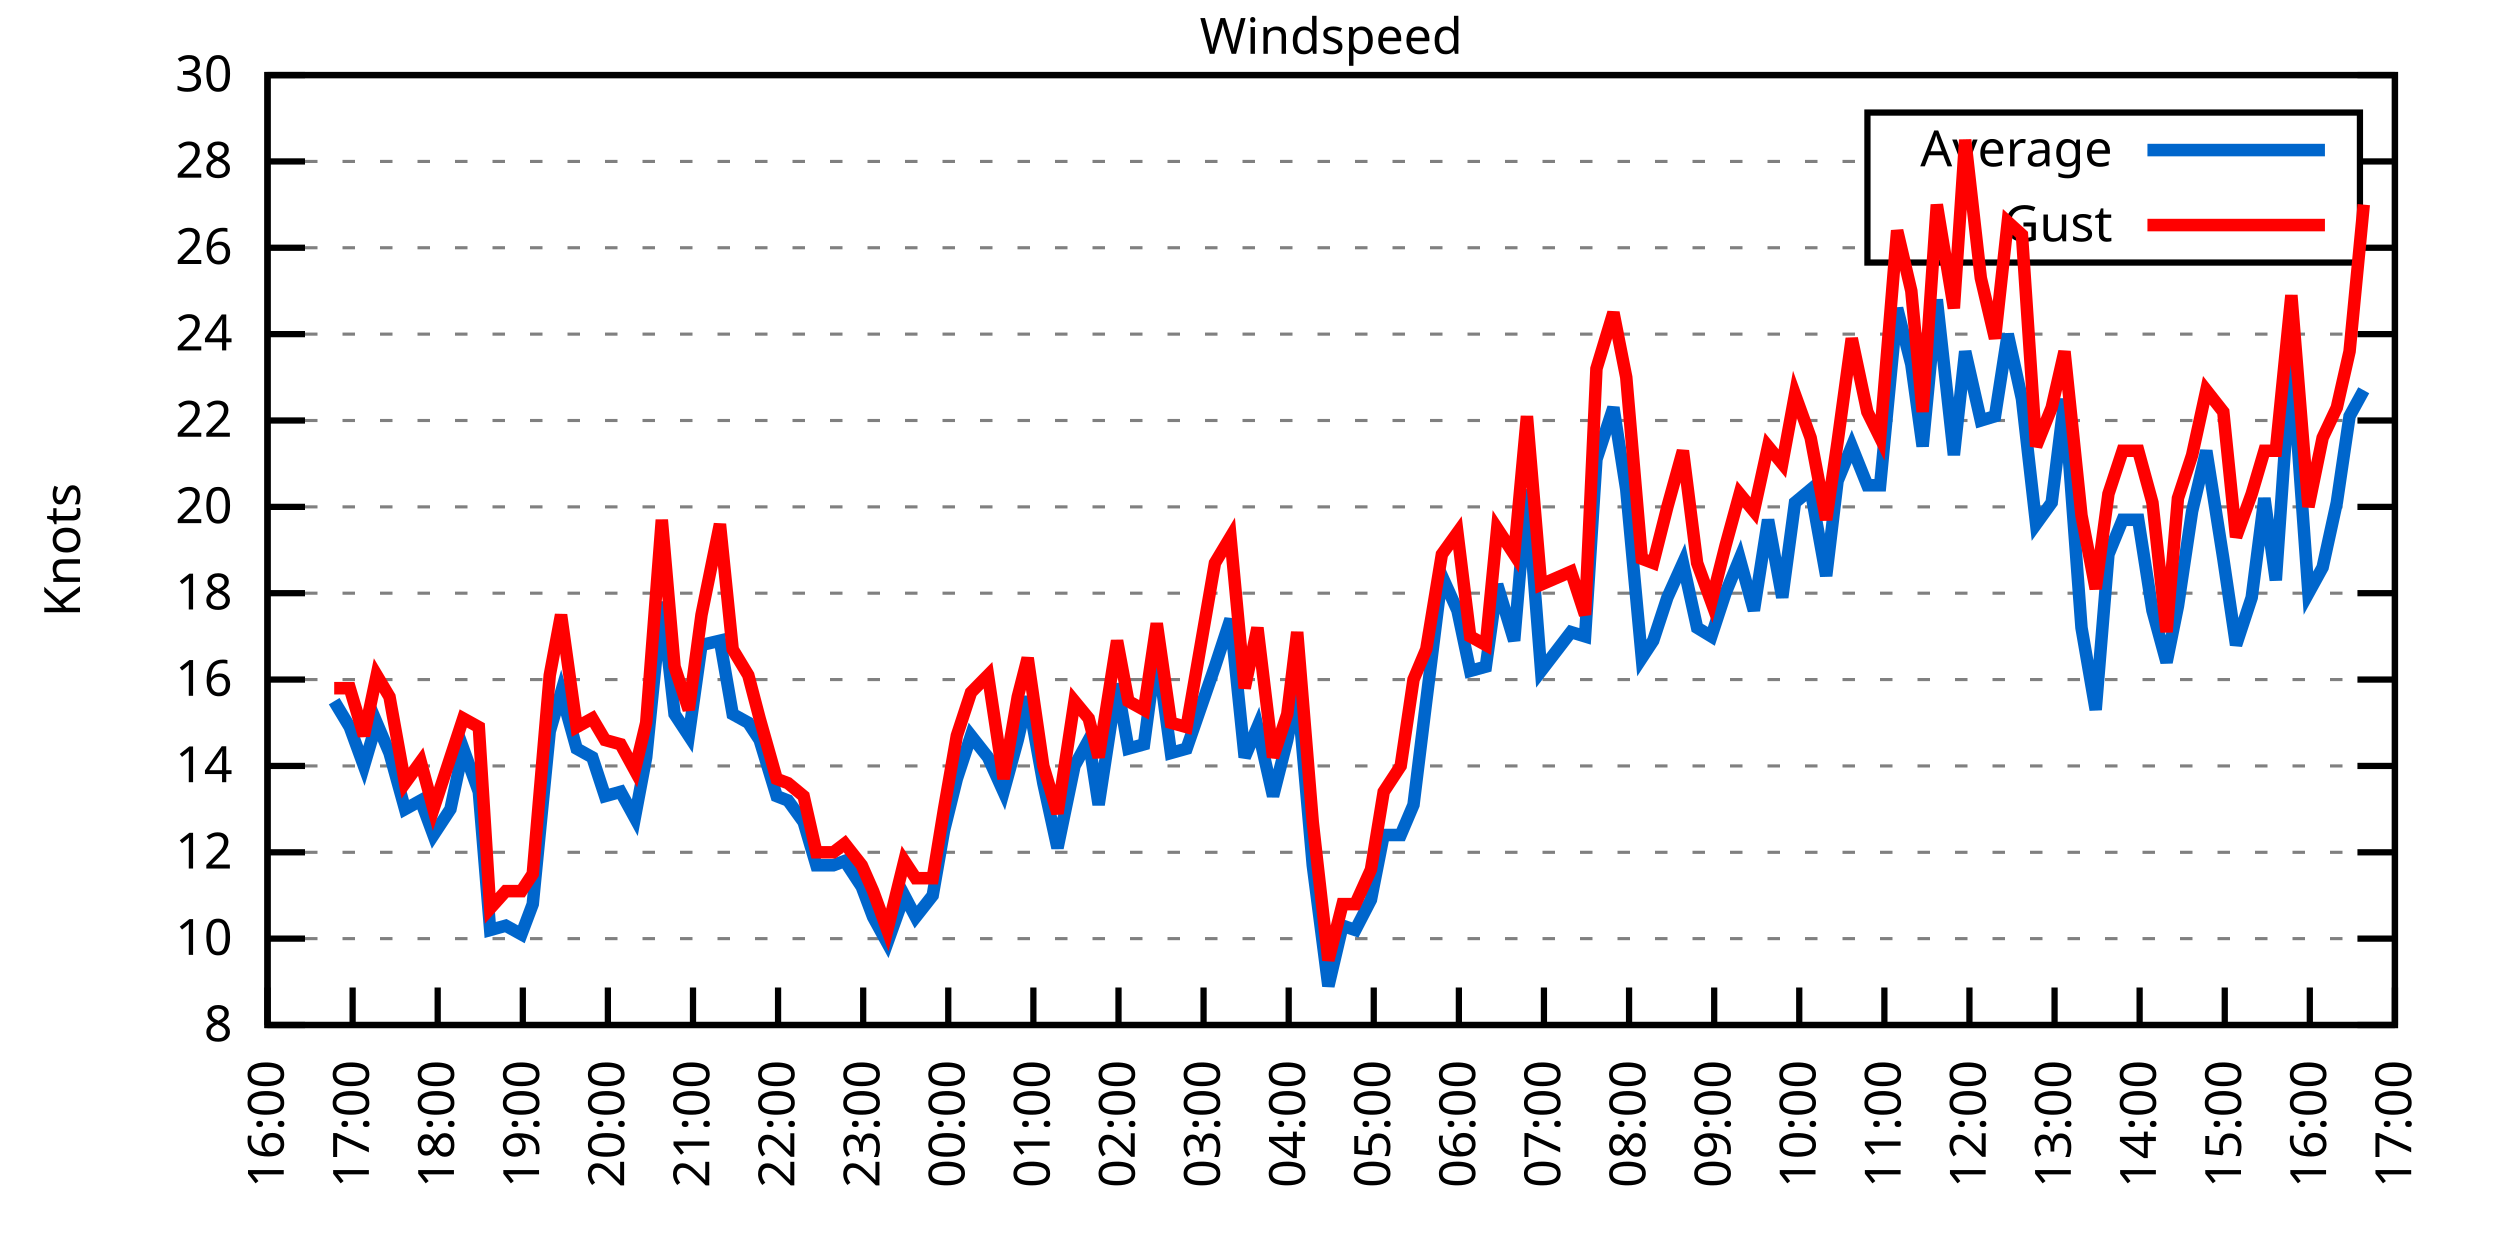
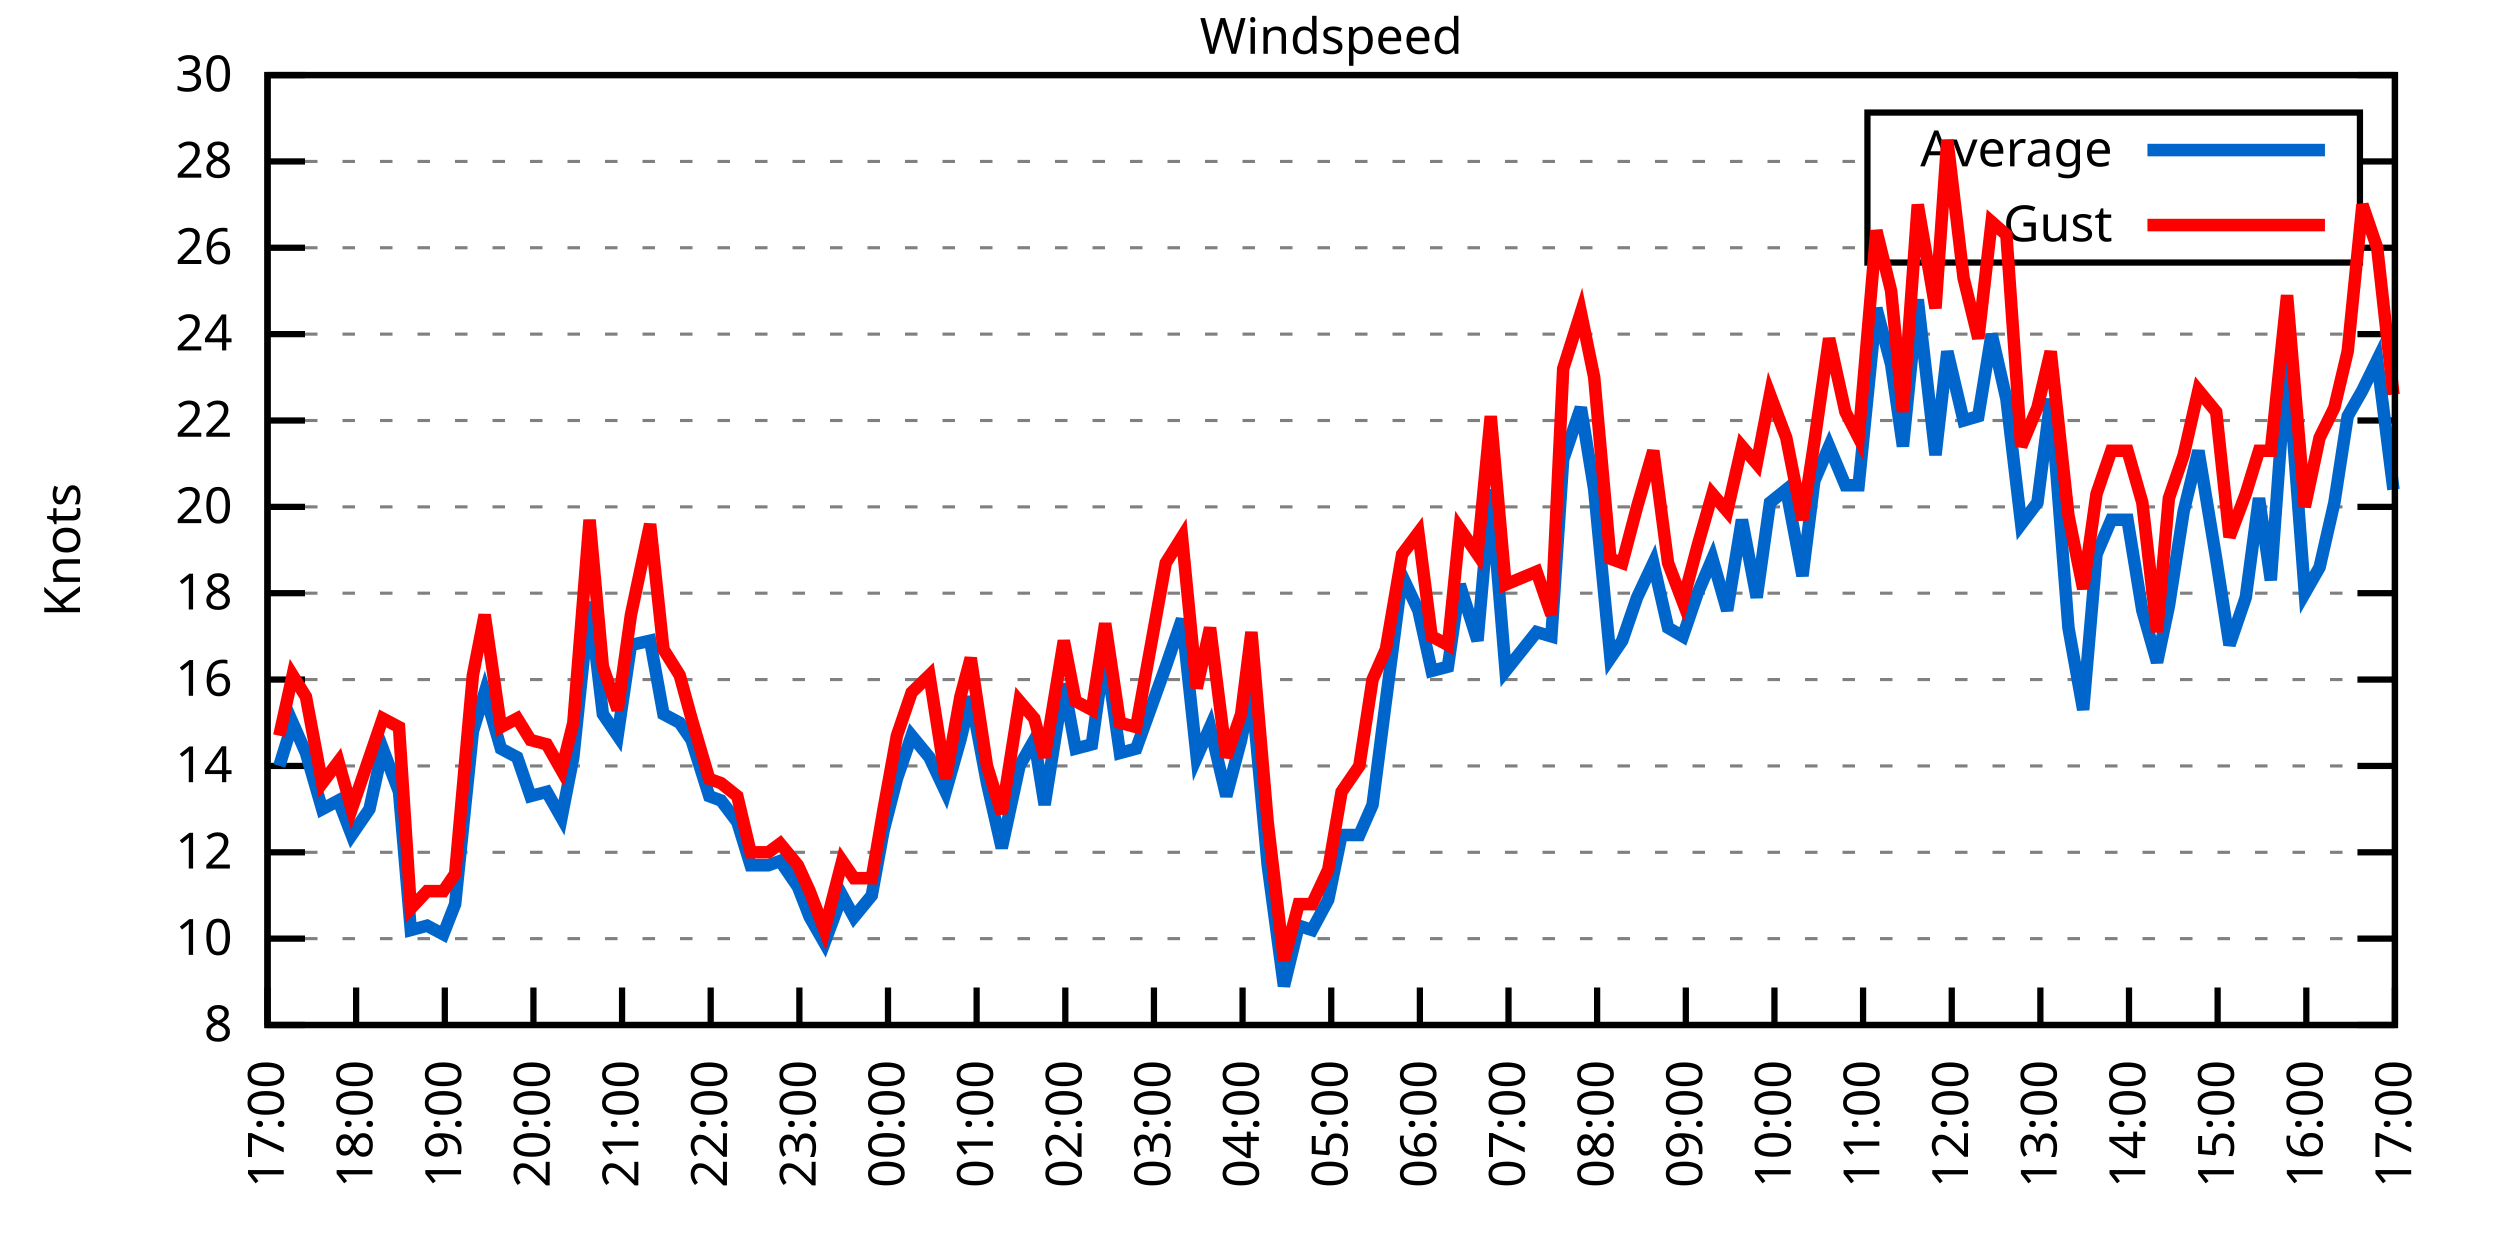
<svg xmlns="http://www.w3.org/2000/svg" xmlns:xlink="http://www.w3.org/1999/xlink" width="400" height="200" viewBox="0 0 400 200">
  <g id="gnuplot_canvas">
    <rect x="0" y="0" width="400" height="200" fill="none" />
    <defs>
      <circle id="gpDot" r="0.5" stroke-width="0.5" stroke="currentColor" />
      <path id="gpPt0" stroke-width="0.333" stroke="currentColor" d="M-1,0 h2 M0,-1 v2" />
      <path id="gpPt1" stroke-width="0.333" stroke="currentColor" d="M-1,-1 L1,1 M1,-1 L-1,1" />
      <path id="gpPt2" stroke-width="0.333" stroke="currentColor" d="M-1,0 L1,0 M0,-1 L0,1 M-1,-1 L1,1 M-1,1 L1,-1" />
      <rect id="gpPt3" stroke-width="0.333" stroke="currentColor" x="-1" y="-1" width="2" height="2" />
      <rect id="gpPt4" stroke-width="0.333" stroke="currentColor" fill="currentColor" x="-1" y="-1" width="2" height="2" />
      <circle id="gpPt5" stroke-width="0.333" stroke="currentColor" cx="0" cy="0" r="1" />
      <use xlink:href="#gpPt5" id="gpPt6" fill="currentColor" stroke="none" />
      <path id="gpPt7" stroke-width="0.333" stroke="currentColor" d="M0,-1.33 L-1.33,0.67 L1.33,0.67 z" />
      <use xlink:href="#gpPt7" id="gpPt8" fill="currentColor" stroke="none" />
      <use xlink:href="#gpPt7" id="gpPt9" stroke="currentColor" transform="rotate(180)" />
      <use xlink:href="#gpPt9" id="gpPt10" fill="currentColor" stroke="none" />
      <use xlink:href="#gpPt3" id="gpPt11" stroke="currentColor" transform="rotate(45)" />
      <use xlink:href="#gpPt11" id="gpPt12" fill="currentColor" stroke="none" />
      <path id="gpPt13" stroke-width="0.333" stroke="currentColor" d="M0,1.330 L1.265,0.411 L0.782,-1.067 L-0.782,-1.076 L-1.265,0.411 z" />
      <use xlink:href="#gpPt13" id="gpPt14" fill="currentColor" stroke="none" />
      <filter id="textbox" filterUnits="objectBoundingBox" x="0" y="0" height="1" width="1">
        <feFlood flood-color="white" flood-opacity="1" result="bgnd" />
        <feComposite in="SourceGraphic" in2="bgnd" operator="atop" />
      </filter>
      <filter id="greybox" filterUnits="objectBoundingBox" x="0" y="0" height="1" width="1">
        <feFlood flood-color="lightgrey" flood-opacity="1" result="grey" />
        <feComposite in="SourceGraphic" in2="grey" operator="atop" />
      </filter>
    </defs>
    <g fill="none" color="white" stroke="currentColor" stroke-width="1.00" stroke-linecap="butt" stroke-linejoin="miter">
</g>
    <g fill="none" color="black" stroke="currentColor" stroke-width="1.00" stroke-linecap="butt" stroke-linejoin="miter">
      <g stroke="none" shape-rendering="crispEdges">
        <polygon fill="rgb(255, 255, 255)" points="42.80,164.00 383.18,164.00 383.18,12.02 42.80,12.02 " />
      </g>
    </g>
    <g fill="none" color="black" stroke="currentColor" stroke-width="1.00" stroke-linecap="butt" stroke-linejoin="miter">
</g>
    <g fill="none" color="black" stroke="black" stroke-width="0.50" stroke-linecap="butt" stroke-linejoin="miter">
</g>
    <g fill="none" color="gray" stroke="currentColor" stroke-width="0.50" stroke-linecap="butt" stroke-linejoin="miter">
      <path stroke="gray" stroke-dasharray="2,4" class="gridline" d="M42.80,164.00 L383.19,164.00  " />
    </g>
    <g fill="none" color="gray" stroke="gray" stroke-width="1.00" stroke-linecap="butt" stroke-linejoin="miter">
</g>
    <g fill="none" color="black" stroke="currentColor" stroke-width="1.00" stroke-linecap="butt" stroke-linejoin="miter">
      <path stroke="black" d="M42.80,164.00 L48.80,164.00 M383.19,164.00 L377.19,164.00  " />
      <g transform="translate(37.20,166.60)" stroke="none" fill="black" font-family="Sans" font-size="8.00" text-anchor="end">
        <text>
          <tspan font-family="Sans"> 8</tspan>
        </text>
      </g>
    </g>
    <g fill="none" color="black" stroke="currentColor" stroke-width="1.00" stroke-linecap="butt" stroke-linejoin="miter">
</g>
    <g fill="none" color="black" stroke="black" stroke-width="0.50" stroke-linecap="butt" stroke-linejoin="miter">
</g>
    <g fill="none" color="gray" stroke="currentColor" stroke-width="0.50" stroke-linecap="butt" stroke-linejoin="miter">
      <path stroke="gray" stroke-dasharray="2,4" class="gridline" d="M42.80,150.18 L383.19,150.18  " />
    </g>
    <g fill="none" color="gray" stroke="gray" stroke-width="1.00" stroke-linecap="butt" stroke-linejoin="miter">
</g>
    <g fill="none" color="black" stroke="currentColor" stroke-width="1.00" stroke-linecap="butt" stroke-linejoin="miter">
      <path stroke="black" d="M42.80,150.18 L48.80,150.18 M383.19,150.18 L377.19,150.18  " />
      <g transform="translate(37.20,152.78)" stroke="none" fill="black" font-family="Sans" font-size="8.00" text-anchor="end">
        <text>
          <tspan font-family="Sans"> 10</tspan>
        </text>
      </g>
    </g>
    <g fill="none" color="black" stroke="currentColor" stroke-width="1.00" stroke-linecap="butt" stroke-linejoin="miter">
</g>
    <g fill="none" color="black" stroke="black" stroke-width="0.50" stroke-linecap="butt" stroke-linejoin="miter">
</g>
    <g fill="none" color="gray" stroke="currentColor" stroke-width="0.50" stroke-linecap="butt" stroke-linejoin="miter">
      <path stroke="gray" stroke-dasharray="2,4" class="gridline" d="M42.80,136.37 L383.19,136.37  " />
    </g>
    <g fill="none" color="gray" stroke="gray" stroke-width="1.00" stroke-linecap="butt" stroke-linejoin="miter">
</g>
    <g fill="none" color="black" stroke="currentColor" stroke-width="1.00" stroke-linecap="butt" stroke-linejoin="miter">
      <path stroke="black" d="M42.80,136.37 L48.80,136.37 M383.19,136.37 L377.19,136.37  " />
      <g transform="translate(37.20,138.97)" stroke="none" fill="black" font-family="Sans" font-size="8.00" text-anchor="end">
        <text>
          <tspan font-family="Sans"> 12</tspan>
        </text>
      </g>
    </g>
    <g fill="none" color="black" stroke="currentColor" stroke-width="1.00" stroke-linecap="butt" stroke-linejoin="miter">
</g>
    <g fill="none" color="black" stroke="black" stroke-width="0.50" stroke-linecap="butt" stroke-linejoin="miter">
</g>
    <g fill="none" color="gray" stroke="currentColor" stroke-width="0.50" stroke-linecap="butt" stroke-linejoin="miter">
      <path stroke="gray" stroke-dasharray="2,4" class="gridline" d="M42.80,122.55 L383.19,122.55  " />
    </g>
    <g fill="none" color="gray" stroke="gray" stroke-width="1.00" stroke-linecap="butt" stroke-linejoin="miter">
</g>
    <g fill="none" color="black" stroke="currentColor" stroke-width="1.00" stroke-linecap="butt" stroke-linejoin="miter">
      <path stroke="black" d="M42.80,122.55 L48.80,122.55 M383.19,122.55 L377.19,122.55  " />
      <g transform="translate(37.20,125.15)" stroke="none" fill="black" font-family="Sans" font-size="8.00" text-anchor="end">
        <text>
          <tspan font-family="Sans"> 14</tspan>
        </text>
      </g>
    </g>
    <g fill="none" color="black" stroke="currentColor" stroke-width="1.00" stroke-linecap="butt" stroke-linejoin="miter">
</g>
    <g fill="none" color="black" stroke="black" stroke-width="0.50" stroke-linecap="butt" stroke-linejoin="miter">
</g>
    <g fill="none" color="gray" stroke="currentColor" stroke-width="0.50" stroke-linecap="butt" stroke-linejoin="miter">
      <path stroke="gray" stroke-dasharray="2,4" class="gridline" d="M42.80,108.73 L383.19,108.73  " />
    </g>
    <g fill="none" color="gray" stroke="gray" stroke-width="1.00" stroke-linecap="butt" stroke-linejoin="miter">
</g>
    <g fill="none" color="black" stroke="currentColor" stroke-width="1.00" stroke-linecap="butt" stroke-linejoin="miter">
      <path stroke="black" d="M42.80,108.73 L48.80,108.73 M383.19,108.73 L377.19,108.73  " />
      <g transform="translate(37.20,111.33)" stroke="none" fill="black" font-family="Sans" font-size="8.00" text-anchor="end">
        <text>
          <tspan font-family="Sans"> 16</tspan>
        </text>
      </g>
    </g>
    <g fill="none" color="black" stroke="currentColor" stroke-width="1.00" stroke-linecap="butt" stroke-linejoin="miter">
</g>
    <g fill="none" color="black" stroke="black" stroke-width="0.50" stroke-linecap="butt" stroke-linejoin="miter">
</g>
    <g fill="none" color="gray" stroke="currentColor" stroke-width="0.50" stroke-linecap="butt" stroke-linejoin="miter">
      <path stroke="gray" stroke-dasharray="2,4" class="gridline" d="M42.80,94.91 L383.19,94.91  " />
    </g>
    <g fill="none" color="gray" stroke="gray" stroke-width="1.00" stroke-linecap="butt" stroke-linejoin="miter">
</g>
    <g fill="none" color="black" stroke="currentColor" stroke-width="1.00" stroke-linecap="butt" stroke-linejoin="miter">
      <path stroke="black" d="M42.80,94.91 L48.80,94.91 M383.19,94.91 L377.19,94.91  " />
      <g transform="translate(37.20,97.51)" stroke="none" fill="black" font-family="Sans" font-size="8.00" text-anchor="end">
        <text>
          <tspan font-family="Sans"> 18</tspan>
        </text>
      </g>
    </g>
    <g fill="none" color="black" stroke="currentColor" stroke-width="1.00" stroke-linecap="butt" stroke-linejoin="miter">
</g>
    <g fill="none" color="black" stroke="black" stroke-width="0.50" stroke-linecap="butt" stroke-linejoin="miter">
</g>
    <g fill="none" color="gray" stroke="currentColor" stroke-width="0.50" stroke-linecap="butt" stroke-linejoin="miter">
      <path stroke="gray" stroke-dasharray="2,4" class="gridline" d="M42.80,81.10 L383.19,81.10  " />
    </g>
    <g fill="none" color="gray" stroke="gray" stroke-width="1.00" stroke-linecap="butt" stroke-linejoin="miter">
</g>
    <g fill="none" color="black" stroke="currentColor" stroke-width="1.00" stroke-linecap="butt" stroke-linejoin="miter">
      <path stroke="black" d="M42.80,81.10 L48.80,81.10 M383.19,81.10 L377.19,81.10  " />
      <g transform="translate(37.20,83.70)" stroke="none" fill="black" font-family="Sans" font-size="8.00" text-anchor="end">
        <text>
          <tspan font-family="Sans"> 20</tspan>
        </text>
      </g>
    </g>
    <g fill="none" color="black" stroke="currentColor" stroke-width="1.00" stroke-linecap="butt" stroke-linejoin="miter">
</g>
    <g fill="none" color="black" stroke="black" stroke-width="0.50" stroke-linecap="butt" stroke-linejoin="miter">
</g>
    <g fill="none" color="gray" stroke="currentColor" stroke-width="0.50" stroke-linecap="butt" stroke-linejoin="miter">
      <path stroke="gray" stroke-dasharray="2,4" class="gridline" d="M42.80,67.28 L383.19,67.28  " />
    </g>
    <g fill="none" color="gray" stroke="gray" stroke-width="1.00" stroke-linecap="butt" stroke-linejoin="miter">
</g>
    <g fill="none" color="black" stroke="currentColor" stroke-width="1.00" stroke-linecap="butt" stroke-linejoin="miter">
      <path stroke="black" d="M42.80,67.28 L48.80,67.28 M383.19,67.28 L377.19,67.28  " />
      <g transform="translate(37.20,69.88)" stroke="none" fill="black" font-family="Sans" font-size="8.00" text-anchor="end">
        <text>
          <tspan font-family="Sans"> 22</tspan>
        </text>
      </g>
    </g>
    <g fill="none" color="black" stroke="currentColor" stroke-width="1.00" stroke-linecap="butt" stroke-linejoin="miter">
</g>
    <g fill="none" color="black" stroke="black" stroke-width="0.50" stroke-linecap="butt" stroke-linejoin="miter">
</g>
    <g fill="none" color="gray" stroke="currentColor" stroke-width="0.50" stroke-linecap="butt" stroke-linejoin="miter">
      <path stroke="gray" stroke-dasharray="2,4" class="gridline" d="M42.80,53.46 L383.19,53.46  " />
    </g>
    <g fill="none" color="gray" stroke="gray" stroke-width="1.00" stroke-linecap="butt" stroke-linejoin="miter">
</g>
    <g fill="none" color="black" stroke="currentColor" stroke-width="1.00" stroke-linecap="butt" stroke-linejoin="miter">
      <path stroke="black" d="M42.80,53.46 L48.80,53.46 M383.19,53.46 L377.19,53.46  " />
      <g transform="translate(37.20,56.06)" stroke="none" fill="black" font-family="Sans" font-size="8.00" text-anchor="end">
        <text>
          <tspan font-family="Sans"> 24</tspan>
        </text>
      </g>
    </g>
    <g fill="none" color="black" stroke="currentColor" stroke-width="1.00" stroke-linecap="butt" stroke-linejoin="miter">
</g>
    <g fill="none" color="black" stroke="black" stroke-width="0.50" stroke-linecap="butt" stroke-linejoin="miter">
</g>
    <g fill="none" color="gray" stroke="currentColor" stroke-width="0.50" stroke-linecap="butt" stroke-linejoin="miter">
      <path stroke="gray" stroke-dasharray="2,4" class="gridline" d="M42.80,39.64 L298.79,39.64 M377.59,39.64 L383.19,39.64  " />
    </g>
    <g fill="none" color="gray" stroke="gray" stroke-width="1.00" stroke-linecap="butt" stroke-linejoin="miter">
</g>
    <g fill="none" color="black" stroke="currentColor" stroke-width="1.00" stroke-linecap="butt" stroke-linejoin="miter">
      <path stroke="black" d="M42.80,39.64 L48.80,39.64 M383.19,39.64 L377.19,39.64  " />
      <g transform="translate(37.20,42.24)" stroke="none" fill="black" font-family="Sans" font-size="8.00" text-anchor="end">
        <text>
          <tspan font-family="Sans"> 26</tspan>
        </text>
      </g>
    </g>
    <g fill="none" color="black" stroke="currentColor" stroke-width="1.00" stroke-linecap="butt" stroke-linejoin="miter">
</g>
    <g fill="none" color="black" stroke="black" stroke-width="0.50" stroke-linecap="butt" stroke-linejoin="miter">
</g>
    <g fill="none" color="gray" stroke="currentColor" stroke-width="0.50" stroke-linecap="butt" stroke-linejoin="miter">
      <path stroke="gray" stroke-dasharray="2,4" class="gridline" d="M42.80,25.83 L298.79,25.83 M377.59,25.83 L383.19,25.83  " />
    </g>
    <g fill="none" color="gray" stroke="gray" stroke-width="1.00" stroke-linecap="butt" stroke-linejoin="miter">
</g>
    <g fill="none" color="black" stroke="currentColor" stroke-width="1.00" stroke-linecap="butt" stroke-linejoin="miter">
      <path stroke="black" d="M42.80,25.83 L48.80,25.83 M383.19,25.83 L377.19,25.83  " />
      <g transform="translate(37.20,28.43)" stroke="none" fill="black" font-family="Sans" font-size="8.00" text-anchor="end">
        <text>
          <tspan font-family="Sans"> 28</tspan>
        </text>
      </g>
    </g>
    <g fill="none" color="black" stroke="currentColor" stroke-width="1.00" stroke-linecap="butt" stroke-linejoin="miter">
</g>
    <g fill="none" color="black" stroke="black" stroke-width="0.50" stroke-linecap="butt" stroke-linejoin="miter">
</g>
    <g fill="none" color="gray" stroke="currentColor" stroke-width="0.50" stroke-linecap="butt" stroke-linejoin="miter">
      <path stroke="gray" stroke-dasharray="2,4" class="gridline" d="M42.80,12.01 L383.19,12.01  " />
    </g>
    <g fill="none" color="gray" stroke="gray" stroke-width="1.00" stroke-linecap="butt" stroke-linejoin="miter">
</g>
    <g fill="none" color="black" stroke="currentColor" stroke-width="1.00" stroke-linecap="butt" stroke-linejoin="miter">
      <path stroke="black" d="M42.80,12.01 L48.80,12.01 M383.19,12.01 L377.19,12.01  " />
      <g transform="translate(37.20,14.61)" stroke="none" fill="black" font-family="Sans" font-size="8.00" text-anchor="end">
        <text>
          <tspan font-family="Sans"> 30</tspan>
        </text>
      </g>
    </g>
    <g fill="none" color="black" stroke="currentColor" stroke-width="1.00" stroke-linecap="butt" stroke-linejoin="miter">
      <path stroke="black" d="M42.80,164.00 L42.80,158.00  " />
      <g transform="translate(45.40,169.60) rotate(270.00)" stroke="none" fill="black" font-family="Sans" font-size="8.00" text-anchor="end">
        <text>
-           <tspan font-family="Sans">16:00</tspan>
-         </text>
-       </g>
-     </g>
-     <g fill="none" color="black" stroke="currentColor" stroke-width="1.00" stroke-linecap="butt" stroke-linejoin="miter">
-       <path stroke="black" d="M56.42,164.00 L56.42,158.00  " />
-       <g transform="translate(59.02,169.60) rotate(270.00)" stroke="none" fill="black" font-family="Sans" font-size="8.00" text-anchor="end">
-         <text>
          <tspan font-family="Sans">17:00</tspan>
        </text>
      </g>
    </g>
    <g fill="none" color="black" stroke="currentColor" stroke-width="1.00" stroke-linecap="butt" stroke-linejoin="miter">
-       <path stroke="black" d="M70.03,164.00 L70.03,158.00  " />
-       <g transform="translate(72.63,169.60) rotate(270.00)" stroke="none" fill="black" font-family="Sans" font-size="8.00" text-anchor="end">
+       <path stroke="black" d="M56.98,164.00 L56.98,158.00  " />
+       <g transform="translate(59.58,169.60) rotate(270.00)" stroke="none" fill="black" font-family="Sans" font-size="8.00" text-anchor="end">
        <text>
          <tspan font-family="Sans">18:00</tspan>
        </text>
      </g>
    </g>
    <g fill="none" color="black" stroke="currentColor" stroke-width="1.00" stroke-linecap="butt" stroke-linejoin="miter">
-       <path stroke="black" d="M83.65,164.00 L83.65,158.00  " />
-       <g transform="translate(86.25,169.60) rotate(270.00)" stroke="none" fill="black" font-family="Sans" font-size="8.00" text-anchor="end">
+       <path stroke="black" d="M71.17,164.00 L71.17,158.00  " />
+       <g transform="translate(73.77,169.60) rotate(270.00)" stroke="none" fill="black" font-family="Sans" font-size="8.00" text-anchor="end">
        <text>
          <tspan font-family="Sans">19:00</tspan>
        </text>
      </g>
    </g>
    <g fill="none" color="black" stroke="currentColor" stroke-width="1.00" stroke-linecap="butt" stroke-linejoin="miter">
-       <path stroke="black" d="M97.26,164.00 L97.26,158.00  " />
-       <g transform="translate(99.86,169.60) rotate(270.00)" stroke="none" fill="black" font-family="Sans" font-size="8.00" text-anchor="end">
+       <path stroke="black" d="M85.35,164.00 L85.35,158.00  " />
+       <g transform="translate(87.95,169.60) rotate(270.00)" stroke="none" fill="black" font-family="Sans" font-size="8.00" text-anchor="end">
        <text>
          <tspan font-family="Sans">20:00</tspan>
        </text>
      </g>
    </g>
    <g fill="none" color="black" stroke="currentColor" stroke-width="1.00" stroke-linecap="butt" stroke-linejoin="miter">
-       <path stroke="black" d="M110.88,164.00 L110.88,158.00  " />
-       <g transform="translate(113.48,169.60) rotate(270.00)" stroke="none" fill="black" font-family="Sans" font-size="8.00" text-anchor="end">
+       <path stroke="black" d="M99.53,164.00 L99.53,158.00  " />
+       <g transform="translate(102.13,169.60) rotate(270.00)" stroke="none" fill="black" font-family="Sans" font-size="8.00" text-anchor="end">
        <text>
          <tspan font-family="Sans">21:00</tspan>
        </text>
      </g>
    </g>
    <g fill="none" color="black" stroke="currentColor" stroke-width="1.00" stroke-linecap="butt" stroke-linejoin="miter">
-       <path stroke="black" d="M124.49,164.00 L124.49,158.00  " />
-       <g transform="translate(127.09,169.60) rotate(270.00)" stroke="none" fill="black" font-family="Sans" font-size="8.00" text-anchor="end">
+       <path stroke="black" d="M113.71,164.00 L113.71,158.00  " />
+       <g transform="translate(116.31,169.60) rotate(270.00)" stroke="none" fill="black" font-family="Sans" font-size="8.00" text-anchor="end">
        <text>
          <tspan font-family="Sans">22:00</tspan>
        </text>
      </g>
    </g>
    <g fill="none" color="black" stroke="currentColor" stroke-width="1.00" stroke-linecap="butt" stroke-linejoin="miter">
-       <path stroke="black" d="M138.11,164.00 L138.11,158.00  " />
-       <g transform="translate(140.71,169.60) rotate(270.00)" stroke="none" fill="black" font-family="Sans" font-size="8.00" text-anchor="end">
+       <path stroke="black" d="M127.90,164.00 L127.90,158.00  " />
+       <g transform="translate(130.50,169.60) rotate(270.00)" stroke="none" fill="black" font-family="Sans" font-size="8.00" text-anchor="end">
        <text>
          <tspan font-family="Sans">23:00</tspan>
        </text>
      </g>
    </g>
    <g fill="none" color="black" stroke="currentColor" stroke-width="1.00" stroke-linecap="butt" stroke-linejoin="miter">
-       <path stroke="black" d="M151.72,164.00 L151.72,158.00  " />
-       <g transform="translate(154.32,169.60) rotate(270.00)" stroke="none" fill="black" font-family="Sans" font-size="8.00" text-anchor="end">
+       <path stroke="black" d="M142.08,164.00 L142.08,158.00  " />
+       <g transform="translate(144.68,169.60) rotate(270.00)" stroke="none" fill="black" font-family="Sans" font-size="8.00" text-anchor="end">
        <text>
          <tspan font-family="Sans">00:00</tspan>
        </text>
      </g>
    </g>
    <g fill="none" color="black" stroke="currentColor" stroke-width="1.00" stroke-linecap="butt" stroke-linejoin="miter">
-       <path stroke="black" d="M165.34,164.00 L165.34,158.00  " />
-       <g transform="translate(167.94,169.60) rotate(270.00)" stroke="none" fill="black" font-family="Sans" font-size="8.00" text-anchor="end">
+       <path stroke="black" d="M156.26,164.00 L156.26,158.00  " />
+       <g transform="translate(158.86,169.60) rotate(270.00)" stroke="none" fill="black" font-family="Sans" font-size="8.00" text-anchor="end">
        <text>
          <tspan font-family="Sans">01:00</tspan>
        </text>
      </g>
    </g>
    <g fill="none" color="black" stroke="currentColor" stroke-width="1.00" stroke-linecap="butt" stroke-linejoin="miter">
-       <path stroke="black" d="M178.96,164.00 L178.96,158.00  " />
-       <g transform="translate(181.56,169.60) rotate(270.00)" stroke="none" fill="black" font-family="Sans" font-size="8.00" text-anchor="end">
+       <path stroke="black" d="M170.45,164.00 L170.45,158.00  " />
+       <g transform="translate(173.05,169.60) rotate(270.00)" stroke="none" fill="black" font-family="Sans" font-size="8.00" text-anchor="end">
        <text>
          <tspan font-family="Sans">02:00</tspan>
        </text>
      </g>
    </g>
    <g fill="none" color="black" stroke="currentColor" stroke-width="1.00" stroke-linecap="butt" stroke-linejoin="miter">
-       <path stroke="black" d="M192.57,164.00 L192.57,158.00  " />
-       <g transform="translate(195.17,169.60) rotate(270.00)" stroke="none" fill="black" font-family="Sans" font-size="8.00" text-anchor="end">
+       <path stroke="black" d="M184.63,164.00 L184.63,158.00  " />
+       <g transform="translate(187.23,169.60) rotate(270.00)" stroke="none" fill="black" font-family="Sans" font-size="8.00" text-anchor="end">
        <text>
          <tspan font-family="Sans">03:00</tspan>
        </text>
      </g>
    </g>
    <g fill="none" color="black" stroke="currentColor" stroke-width="1.00" stroke-linecap="butt" stroke-linejoin="miter">
-       <path stroke="black" d="M206.19,164.00 L206.19,158.00  " />
-       <g transform="translate(208.79,169.60) rotate(270.00)" stroke="none" fill="black" font-family="Sans" font-size="8.00" text-anchor="end">
+       <path stroke="black" d="M198.81,164.00 L198.81,158.00  " />
+       <g transform="translate(201.41,169.60) rotate(270.00)" stroke="none" fill="black" font-family="Sans" font-size="8.00" text-anchor="end">
        <text>
          <tspan font-family="Sans">04:00</tspan>
        </text>
      </g>
    </g>
    <g fill="none" color="black" stroke="currentColor" stroke-width="1.00" stroke-linecap="butt" stroke-linejoin="miter">
-       <path stroke="black" d="M219.80,164.00 L219.80,158.00  " />
-       <g transform="translate(222.40,169.60) rotate(270.00)" stroke="none" fill="black" font-family="Sans" font-size="8.00" text-anchor="end">
+       <path stroke="black" d="M213.00,164.00 L213.00,158.00  " />
+       <g transform="translate(215.60,169.60) rotate(270.00)" stroke="none" fill="black" font-family="Sans" font-size="8.00" text-anchor="end">
        <text>
          <tspan font-family="Sans">05:00</tspan>
        </text>
      </g>
    </g>
    <g fill="none" color="black" stroke="currentColor" stroke-width="1.00" stroke-linecap="butt" stroke-linejoin="miter">
-       <path stroke="black" d="M233.42,164.00 L233.42,158.00  " />
-       <g transform="translate(236.02,169.60) rotate(270.00)" stroke="none" fill="black" font-family="Sans" font-size="8.00" text-anchor="end">
+       <path stroke="black" d="M227.18,164.00 L227.18,158.00  " />
+       <g transform="translate(229.78,169.60) rotate(270.00)" stroke="none" fill="black" font-family="Sans" font-size="8.00" text-anchor="end">
        <text>
          <tspan font-family="Sans">06:00</tspan>
        </text>
      </g>
    </g>
    <g fill="none" color="black" stroke="currentColor" stroke-width="1.00" stroke-linecap="butt" stroke-linejoin="miter">
-       <path stroke="black" d="M247.03,164.00 L247.03,158.00  " />
-       <g transform="translate(249.63,169.60) rotate(270.00)" stroke="none" fill="black" font-family="Sans" font-size="8.00" text-anchor="end">
+       <path stroke="black" d="M241.36,164.00 L241.36,158.00  " />
+       <g transform="translate(243.96,169.60) rotate(270.00)" stroke="none" fill="black" font-family="Sans" font-size="8.00" text-anchor="end">
        <text>
          <tspan font-family="Sans">07:00</tspan>
        </text>
      </g>
    </g>
    <g fill="none" color="black" stroke="currentColor" stroke-width="1.00" stroke-linecap="butt" stroke-linejoin="miter">
-       <path stroke="black" d="M260.65,164.00 L260.65,158.00  " />
-       <g transform="translate(263.25,169.60) rotate(270.00)" stroke="none" fill="black" font-family="Sans" font-size="8.00" text-anchor="end">
+       <path stroke="black" d="M255.54,164.00 L255.54,158.00  " />
+       <g transform="translate(258.14,169.60) rotate(270.00)" stroke="none" fill="black" font-family="Sans" font-size="8.00" text-anchor="end">
        <text>
          <tspan font-family="Sans">08:00</tspan>
        </text>
      </g>
    </g>
    <g fill="none" color="black" stroke="currentColor" stroke-width="1.00" stroke-linecap="butt" stroke-linejoin="miter">
-       <path stroke="black" d="M274.27,164.00 L274.27,158.00  " />
-       <g transform="translate(276.87,169.60) rotate(270.00)" stroke="none" fill="black" font-family="Sans" font-size="8.00" text-anchor="end">
+       <path stroke="black" d="M269.73,164.00 L269.73,158.00  " />
+       <g transform="translate(272.33,169.60) rotate(270.00)" stroke="none" fill="black" font-family="Sans" font-size="8.00" text-anchor="end">
        <text>
          <tspan font-family="Sans">09:00</tspan>
        </text>
      </g>
    </g>
    <g fill="none" color="black" stroke="currentColor" stroke-width="1.00" stroke-linecap="butt" stroke-linejoin="miter">
-       <path stroke="black" d="M287.88,164.00 L287.88,158.00  " />
-       <g transform="translate(290.48,169.60) rotate(270.00)" stroke="none" fill="black" font-family="Sans" font-size="8.00" text-anchor="end">
+       <path stroke="black" d="M283.91,164.00 L283.91,158.00  " />
+       <g transform="translate(286.51,169.60) rotate(270.00)" stroke="none" fill="black" font-family="Sans" font-size="8.00" text-anchor="end">
        <text>
          <tspan font-family="Sans">10:00</tspan>
        </text>
      </g>
    </g>
    <g fill="none" color="black" stroke="currentColor" stroke-width="1.00" stroke-linecap="butt" stroke-linejoin="miter">
-       <path stroke="black" d="M301.50,164.00 L301.50,158.00  " />
-       <g transform="translate(304.10,169.60) rotate(270.00)" stroke="none" fill="black" font-family="Sans" font-size="8.00" text-anchor="end">
+       <path stroke="black" d="M298.09,164.00 L298.09,158.00  " />
+       <g transform="translate(300.69,169.60) rotate(270.00)" stroke="none" fill="black" font-family="Sans" font-size="8.00" text-anchor="end">
        <text>
          <tspan font-family="Sans">11:00</tspan>
        </text>
      </g>
    </g>
    <g fill="none" color="black" stroke="currentColor" stroke-width="1.00" stroke-linecap="butt" stroke-linejoin="miter">
-       <path stroke="black" d="M315.11,164.00 L315.11,158.00  " />
-       <g transform="translate(317.71,169.60) rotate(270.00)" stroke="none" fill="black" font-family="Sans" font-size="8.00" text-anchor="end">
+       <path stroke="black" d="M312.28,164.00 L312.28,158.00  " />
+       <g transform="translate(314.88,169.60) rotate(270.00)" stroke="none" fill="black" font-family="Sans" font-size="8.00" text-anchor="end">
        <text>
          <tspan font-family="Sans">12:00</tspan>
        </text>
      </g>
    </g>
    <g fill="none" color="black" stroke="currentColor" stroke-width="1.00" stroke-linecap="butt" stroke-linejoin="miter">
-       <path stroke="black" d="M328.73,164.00 L328.73,158.00  " />
-       <g transform="translate(331.33,169.60) rotate(270.00)" stroke="none" fill="black" font-family="Sans" font-size="8.00" text-anchor="end">
+       <path stroke="black" d="M326.46,164.00 L326.46,158.00  " />
+       <g transform="translate(329.06,169.60) rotate(270.00)" stroke="none" fill="black" font-family="Sans" font-size="8.00" text-anchor="end">
        <text>
          <tspan font-family="Sans">13:00</tspan>
        </text>
      </g>
    </g>
    <g fill="none" color="black" stroke="currentColor" stroke-width="1.00" stroke-linecap="butt" stroke-linejoin="miter">
-       <path stroke="black" d="M342.34,164.00 L342.34,158.00  " />
-       <g transform="translate(344.94,169.60) rotate(270.00)" stroke="none" fill="black" font-family="Sans" font-size="8.00" text-anchor="end">
+       <path stroke="black" d="M340.64,164.00 L340.64,158.00  " />
+       <g transform="translate(343.24,169.60) rotate(270.00)" stroke="none" fill="black" font-family="Sans" font-size="8.00" text-anchor="end">
        <text>
          <tspan font-family="Sans">14:00</tspan>
        </text>
      </g>
    </g>
    <g fill="none" color="black" stroke="currentColor" stroke-width="1.00" stroke-linecap="butt" stroke-linejoin="miter">
-       <path stroke="black" d="M355.96,164.00 L355.96,158.00  " />
-       <g transform="translate(358.56,169.60) rotate(270.00)" stroke="none" fill="black" font-family="Sans" font-size="8.00" text-anchor="end">
+       <path stroke="black" d="M354.82,164.00 L354.82,158.00  " />
+       <g transform="translate(357.42,169.60) rotate(270.00)" stroke="none" fill="black" font-family="Sans" font-size="8.00" text-anchor="end">
        <text>
          <tspan font-family="Sans">15:00</tspan>
        </text>
      </g>
    </g>
    <g fill="none" color="black" stroke="currentColor" stroke-width="1.00" stroke-linecap="butt" stroke-linejoin="miter">
-       <path stroke="black" d="M369.57,164.00 L369.57,158.00  " />
-       <g transform="translate(372.17,169.60) rotate(270.00)" stroke="none" fill="black" font-family="Sans" font-size="8.00" text-anchor="end">
+       <path stroke="black" d="M369.01,164.00 L369.01,158.00  " />
+       <g transform="translate(371.61,169.60) rotate(270.00)" stroke="none" fill="black" font-family="Sans" font-size="8.00" text-anchor="end">
        <text>
          <tspan font-family="Sans">16:00</tspan>
        </text>
      </g>
    </g>
    <g fill="none" color="black" stroke="currentColor" stroke-width="1.00" stroke-linecap="butt" stroke-linejoin="miter">
      <path stroke="black" d="M383.19,164.00 L383.19,158.00  " />
      <g transform="translate(385.79,169.60) rotate(270.00)" stroke="none" fill="black" font-family="Sans" font-size="8.00" text-anchor="end">
        <text>
          <tspan font-family="Sans">17:00</tspan>
        </text>
      </g>
    </g>
    <g fill="none" color="black" stroke="currentColor" stroke-width="1.00" stroke-linecap="butt" stroke-linejoin="miter">
</g>
    <g fill="none" color="black" stroke="currentColor" stroke-width="1.00" stroke-linecap="butt" stroke-linejoin="miter">
      <path stroke="black" d="M42.80,12.01 L42.80,164.00 L383.19,164.00 L383.19,12.01 L42.80,12.01 Z  " />
    </g>
    <g fill="none" color="black" stroke="currentColor" stroke-width="1.00" stroke-linecap="butt" stroke-linejoin="miter">
</g>
    <g fill="none" color="black" stroke="currentColor" stroke-width="1.00" stroke-linecap="butt" stroke-linejoin="miter">
      <path stroke="black" d="M298.79,42.01 L298.79,18.01 L377.59,18.01 L377.59,42.01 L298.79,42.01 Z  " />
    </g>
    <g id="Windspeed_plot_1">
      <g fill="none" color="white" stroke="black" stroke-width="2.00" stroke-linecap="butt" stroke-linejoin="miter">
</g>
      <g fill="none" color="black" stroke="currentColor" stroke-width="2.00" stroke-linecap="butt" stroke-linejoin="miter">
        <g transform="translate(337.99,26.61)" stroke="none" fill="black" font-family="Sans" font-size="8.00" text-anchor="end">
          <text>
            <tspan font-family="Sans">Average</tspan>
          </text>
        </g>
      </g>
      <g fill="none" color="black" stroke="currentColor" stroke-width="2.00" stroke-linecap="butt" stroke-linejoin="miter">
-         <path stroke="rgb(  0, 102, 204)" d="M343.59,24.01 L371.99,24.01 M53.47,112.19 L55.96,116.33 L58.23,122.55 L60.27,115.64 L62.32,120.48 L64.81,129.46   L67.31,128.08 L69.35,133.60 L72.07,129.46 L74.12,119.78 L76.61,126.69 L78.43,148.80 L80.92,148.11 L83.42,149.49   L85.24,144.66 L87.96,117.02 L89.77,110.80 L92.27,119.78 L94.77,121.17 L96.81,127.38 L99.30,126.69 L101.57,130.84   L103.39,121.17 L105.89,96.30 L107.93,114.26 L110.20,117.71 L112.24,103.20 L115.19,102.51 L117.23,114.26 L119.73,115.64   L121.54,118.40 L124.27,127.38 L126.08,128.08 L128.58,131.53 L130.62,138.44 L133.34,138.44 L135.16,137.75 L137.88,141.89   L139.70,146.73 L141.97,150.87 L144.69,143.27 L146.51,146.73 L149.23,143.27 L151.04,132.91 L153.09,124.62 L155.36,117.71   L158.08,121.17 L160.57,126.69 L162.84,118.40 L164.43,111.49 L166.93,125.31 L169.20,135.67 L171.92,122.55 L174.19,118.40   L175.78,128.77 L178.73,109.42 L180.54,119.78 L183.04,119.09 L185.08,103.89 L187.35,120.48 L189.85,119.78 L194.39,106.66   L196.88,99.06 L199.15,121.17 L201.19,116.33 L203.69,127.38 L205.96,118.40 L207.55,110.11 L210.04,138.44 L212.54,157.78   L214.81,148.11 L216.85,148.80 L219.35,143.96 L221.39,133.60 L224.11,133.60 L226.16,128.77 L228.20,112.19 L230.70,92.15   L233.19,97.68 L235.23,107.35 L237.73,106.66 L239.55,93.53 L242.27,102.51 L244.31,78.33 L246.58,107.35 L251.35,101.13   L253.61,101.82 L255.43,73.50 L258.15,65.21 L260.20,78.33 L262.69,105.28 L264.51,102.51 L266.78,95.60 L269.27,90.08   L271.54,100.44 L273.81,101.82 L276.08,94.91 L278.35,89.39 L280.62,97.68 L282.89,83.17 L285.16,95.60 L287.20,80.41   L289.70,78.33 L292.19,92.15 L294.01,76.95 L296.28,71.42 L298.77,77.64 L300.82,77.64 L303.54,49.32 L305.81,58.30   L307.62,71.42 L309.89,47.93 L312.62,72.81 L314.43,56.23 L316.93,67.28 L319.20,66.59 L321.24,53.46 L323.51,63.82   L325.78,83.86 L328.27,80.41 L330.32,63.82 L333.04,100.44 L335.31,113.57 L337.35,88.70 L339.62,83.17 L342.12,83.17   L344.39,97.68 L346.65,105.97 L348.47,96.99 L350.74,81.79 L353.01,72.12 L355.73,89.39 L357.77,103.20 L360.27,95.60   L362.31,79.71 L364.13,92.84 L366.62,56.92 L369.35,94.91 L371.62,90.77 L373.89,80.41 L375.93,66.59 L378.20,62.44    " />
+         <path stroke="rgb(  0, 102, 204)" d="M343.59,24.01 L371.99,24.01 M44.69,122.55 L46.82,115.64 L48.95,120.48 L51.55,129.46 L54.15,128.08 L56.27,133.60   L59.11,129.46 L61.24,119.78 L63.84,126.69 L65.73,148.80 L68.33,148.11 L70.93,149.49 L72.82,144.66 L75.66,117.02   L77.55,110.80 L80.15,119.78 L82.75,121.17 L84.88,127.38 L87.48,126.69 L89.84,130.84 L91.73,121.17 L94.33,96.30   L96.46,114.26 L98.82,117.71 L100.95,103.20 L104.02,102.51 L106.15,114.26 L108.75,115.64 L110.64,118.40 L113.48,127.38   L115.37,128.08 L117.97,131.53 L120.10,138.44 L122.93,138.44 L124.82,137.75 L127.66,141.89 L129.55,146.73 L131.92,150.87   L134.75,143.27 L136.64,146.73 L139.48,143.27 L141.37,132.91 L143.50,124.62 L145.86,117.71 L148.70,121.17 L151.30,126.69   L153.66,118.40 L155.32,111.49 L157.92,125.31 L160.28,135.67 L163.12,122.55 L165.48,118.40 L167.14,128.77 L170.21,109.42   L172.10,119.78 L174.70,119.09 L176.83,103.89 L179.19,120.48 L181.79,119.78 L186.52,106.66 L189.12,99.06 L191.48,121.17   L193.61,116.33 L196.21,127.38 L198.58,118.40 L200.23,110.11 L202.83,138.44 L205.43,157.78 L207.79,148.11 L209.92,148.80   L212.52,143.96 L214.65,133.60 L217.49,133.60 L219.61,128.77 L221.74,112.19 L224.34,92.15 L226.94,97.68 L229.07,107.35   L231.67,106.66 L233.56,93.53 L236.40,102.51 L238.52,78.33 L240.89,107.35 L245.85,101.13 L248.22,101.82 L250.11,73.50   L252.94,65.21 L255.07,78.33 L257.67,105.28 L259.56,102.51 L261.93,95.60 L264.53,90.08 L266.89,100.44 L269.25,101.82   L271.62,94.91 L273.98,89.39 L276.35,97.68 L278.71,83.17 L281.07,95.60 L283.20,80.41 L285.80,78.33 L288.40,92.15   L290.29,76.95 L292.66,71.42 L295.26,77.64 L297.38,77.64 L300.22,49.32 L302.58,58.30 L304.47,71.42 L306.84,47.93   L309.68,72.81 L311.57,56.23 L314.17,67.28 L316.53,66.59 L318.66,53.46 L321.02,63.82 L323.39,83.86 L325.99,80.41   L328.11,63.82 L330.95,100.44 L333.31,113.57 L335.44,88.70 L337.80,83.17 L340.40,83.17 L342.77,97.68 L345.13,105.97   L347.02,96.99 L349.39,81.79 L351.75,72.12 L354.59,89.39 L356.72,103.20 L359.32,95.60 L361.44,79.71 L363.33,92.84   L365.93,56.92 L368.77,94.91 L371.13,90.77 L373.50,80.41 L375.63,66.59 L377.99,62.44 L380.35,57.61 L382.95,78.33    " />
      </g>
    </g>
    <g id="Windspeed_plot_2">
      <g fill="none" color="black" stroke="currentColor" stroke-width="2.00" stroke-linecap="butt" stroke-linejoin="miter">
        <g transform="translate(337.99,38.61)" stroke="none" fill="black" font-family="Sans" font-size="8.00" text-anchor="end">
          <text>
            <tspan font-family="Sans">Gust</tspan>
          </text>
        </g>
      </g>
      <g fill="none" color="black" stroke="currentColor" stroke-width="2.00" stroke-linecap="butt" stroke-linejoin="miter">
-         <path stroke="rgb(255,   0,   0)" d="M343.59,36.01 L371.99,36.01 M53.47,110.11 L55.96,110.11 L58.23,117.71 L60.27,108.04 L62.32,111.49 L64.81,125.31   L67.31,121.86 L69.35,129.46 L72.07,121.17 L74.12,114.95 L76.61,116.33 L78.43,145.35 L80.92,142.58 L83.42,142.58   L85.24,139.82 L87.96,108.04 L89.77,98.37 L92.27,116.33 L94.77,114.95 L96.81,118.40 L99.30,119.09 L101.57,123.24   L103.39,115.64 L105.89,83.17 L107.93,106.66 L110.20,113.57 L112.24,98.37 L115.19,83.86 L117.23,103.89 L119.73,108.04   L121.54,114.95 L124.27,124.62 L126.08,125.31 L128.58,127.38 L130.62,136.37 L133.34,136.37 L135.16,134.98 L137.88,138.44   L139.70,142.58 L141.97,148.80 L144.69,137.75 L146.51,140.51 L149.23,140.51 L151.04,129.46 L153.09,117.71 L155.36,110.80   L158.08,108.04 L160.57,124.62 L162.84,111.49 L164.43,105.28 L166.93,122.55 L169.20,130.15 L171.92,112.19 L174.19,114.95   L175.78,121.17 L178.73,102.51 L180.54,112.19 L183.04,113.57 L185.08,99.75 L187.35,115.64 L189.85,116.33 L194.39,90.08   L196.88,85.93 L199.15,110.11 L201.19,100.44 L203.69,121.17 L205.96,114.26 L207.55,101.13 L210.04,131.53 L212.54,153.64   L214.81,144.66 L216.85,144.66 L219.35,139.13 L221.39,126.69 L224.11,122.55 L226.16,108.73 L228.20,103.89 L230.70,88.70   L233.19,85.24 L235.23,101.82 L237.73,103.20 L239.55,84.55 L242.27,88.70 L244.31,66.59 L246.58,93.53 L251.35,91.46   L253.61,98.37 L255.43,58.99 L258.15,50.01 L260.20,60.37 L262.69,89.39 L264.51,90.08 L266.78,81.10 L269.27,72.12   L271.54,90.08 L273.81,96.30 L276.08,87.31 L278.35,79.02 L280.62,81.79 L282.89,71.42 L285.16,74.19 L287.20,63.13   L289.70,70.04 L292.19,83.17 L294.01,70.73 L296.28,54.15 L298.77,65.90 L300.82,70.04 L303.54,36.88 L305.81,46.55   L307.62,65.90 L309.89,32.74 L312.62,49.32 L314.43,22.37 L316.93,44.48 L319.20,54.15 L321.24,35.50 L323.51,37.57   L325.78,71.42 L328.27,65.21 L330.32,56.23 L333.04,82.48 L335.31,94.22 L337.35,79.02 L339.62,72.12 L342.12,72.12   L344.39,80.41 L346.65,101.13 L348.47,79.71 L350.74,72.81 L353.01,62.44 L355.73,65.90 L357.77,85.93 L360.27,79.02   L362.31,72.12 L364.13,72.12 L366.62,47.24 L369.35,81.10 L371.62,70.04 L373.89,65.21 L375.93,56.23 L378.20,32.74    " />
+         <path stroke="rgb(255,   0,   0)" d="M343.59,36.01 L371.99,36.01 M44.69,117.71 L46.82,108.04 L48.95,111.49 L51.55,125.31 L54.15,121.86 L56.27,129.46   L59.11,121.17 L61.24,114.95 L63.84,116.33 L65.73,145.35 L68.33,142.58 L70.93,142.58 L72.82,139.82 L75.66,108.04   L77.55,98.37 L80.15,116.33 L82.75,114.95 L84.88,118.40 L87.48,119.09 L89.84,123.24 L91.73,115.64 L94.33,83.17   L96.46,106.66 L98.82,113.57 L100.95,98.37 L104.02,83.86 L106.15,103.89 L108.75,108.04 L110.64,114.95 L113.48,124.62   L115.37,125.31 L117.97,127.38 L120.10,136.37 L122.93,136.37 L124.82,134.98 L127.66,138.44 L129.55,142.58 L131.92,148.80   L134.75,137.75 L136.64,140.51 L139.48,140.51 L141.37,129.46 L143.50,117.71 L145.86,110.80 L148.70,108.04 L151.30,124.62   L153.66,111.49 L155.32,105.28 L157.92,122.55 L160.28,130.15 L163.12,112.19 L165.48,114.95 L167.14,121.17 L170.21,102.51   L172.10,112.19 L174.70,113.57 L176.83,99.75 L179.19,115.64 L181.79,116.33 L186.52,90.08 L189.12,85.93 L191.48,110.11   L193.61,100.44 L196.21,121.17 L198.58,114.26 L200.23,101.13 L202.83,131.53 L205.43,153.64 L207.79,144.66 L209.92,144.66   L212.52,139.13 L214.65,126.69 L217.49,122.55 L219.61,108.73 L221.74,103.89 L224.34,88.70 L226.94,85.24 L229.07,101.82   L231.67,103.20 L233.56,84.55 L236.40,88.70 L238.52,66.59 L240.89,93.53 L245.85,91.46 L248.22,98.37 L250.11,58.99   L252.94,50.01 L255.07,60.37 L257.67,89.39 L259.56,90.08 L261.93,81.10 L264.53,72.12 L266.89,90.08 L269.25,96.30   L271.62,87.31 L273.98,79.02 L276.35,81.79 L278.71,71.42 L281.07,74.19 L283.20,63.13 L285.80,70.04 L288.40,83.17   L290.29,70.73 L292.66,54.15 L295.26,65.90 L297.38,70.04 L300.22,36.88 L302.58,46.55 L304.47,65.90 L306.84,32.74   L309.68,49.32 L311.57,22.37 L314.17,44.48 L316.53,54.15 L318.66,35.50 L321.02,37.57 L323.39,71.42 L325.99,65.21   L328.11,56.23 L330.95,82.48 L333.31,94.22 L335.44,79.02 L337.80,72.12 L340.40,72.12 L342.77,80.41 L345.13,101.13   L347.02,79.71 L349.39,72.81 L351.75,62.44 L354.59,65.90 L356.72,85.93 L359.32,79.02 L361.44,72.12 L363.33,72.12   L365.93,47.24 L368.77,81.10 L371.13,70.04 L373.50,65.21 L375.63,56.23 L377.99,32.74 L380.35,39.64 L382.95,63.13    " />
      </g>
    </g>
    <g fill="none" color="black" stroke="currentColor" stroke-width="2.00" stroke-linecap="butt" stroke-linejoin="miter">
</g>
    <g fill="none" color="black" stroke="black" stroke-width="1.00" stroke-linecap="butt" stroke-linejoin="miter">
</g>
    <g fill="none" color="black" stroke="currentColor" stroke-width="1.00" stroke-linecap="butt" stroke-linejoin="miter">
      <path stroke="black" d="M42.80,12.01 L42.80,164.00 L383.19,164.00 L383.19,12.01 L42.80,12.01 Z  " />
      <g transform="translate(12.80,88.01) rotate(270.00)" stroke="none" fill="black" font-family="Sans" font-size="8.00" text-anchor="middle">
        <text>
          <tspan font-family="Sans">Knots</tspan>
        </text>
      </g>
    </g>
    <g fill="none" color="black" stroke="currentColor" stroke-width="1.00" stroke-linecap="butt" stroke-linejoin="miter">
</g>
    <g fill="none" color="black" stroke="currentColor" stroke-width="1.00" stroke-linecap="butt" stroke-linejoin="miter">
      <g transform="translate(212.99,8.61)" stroke="none" fill="black" font-family="Sans" font-size="8.00" text-anchor="middle">
        <text>
          <tspan font-family="Sans">Windspeed</tspan>
        </text>
      </g>
    </g>
    <g fill="none" color="black" stroke="currentColor" stroke-width="1.00" stroke-linecap="butt" stroke-linejoin="miter">
</g>
  </g>
</svg>
